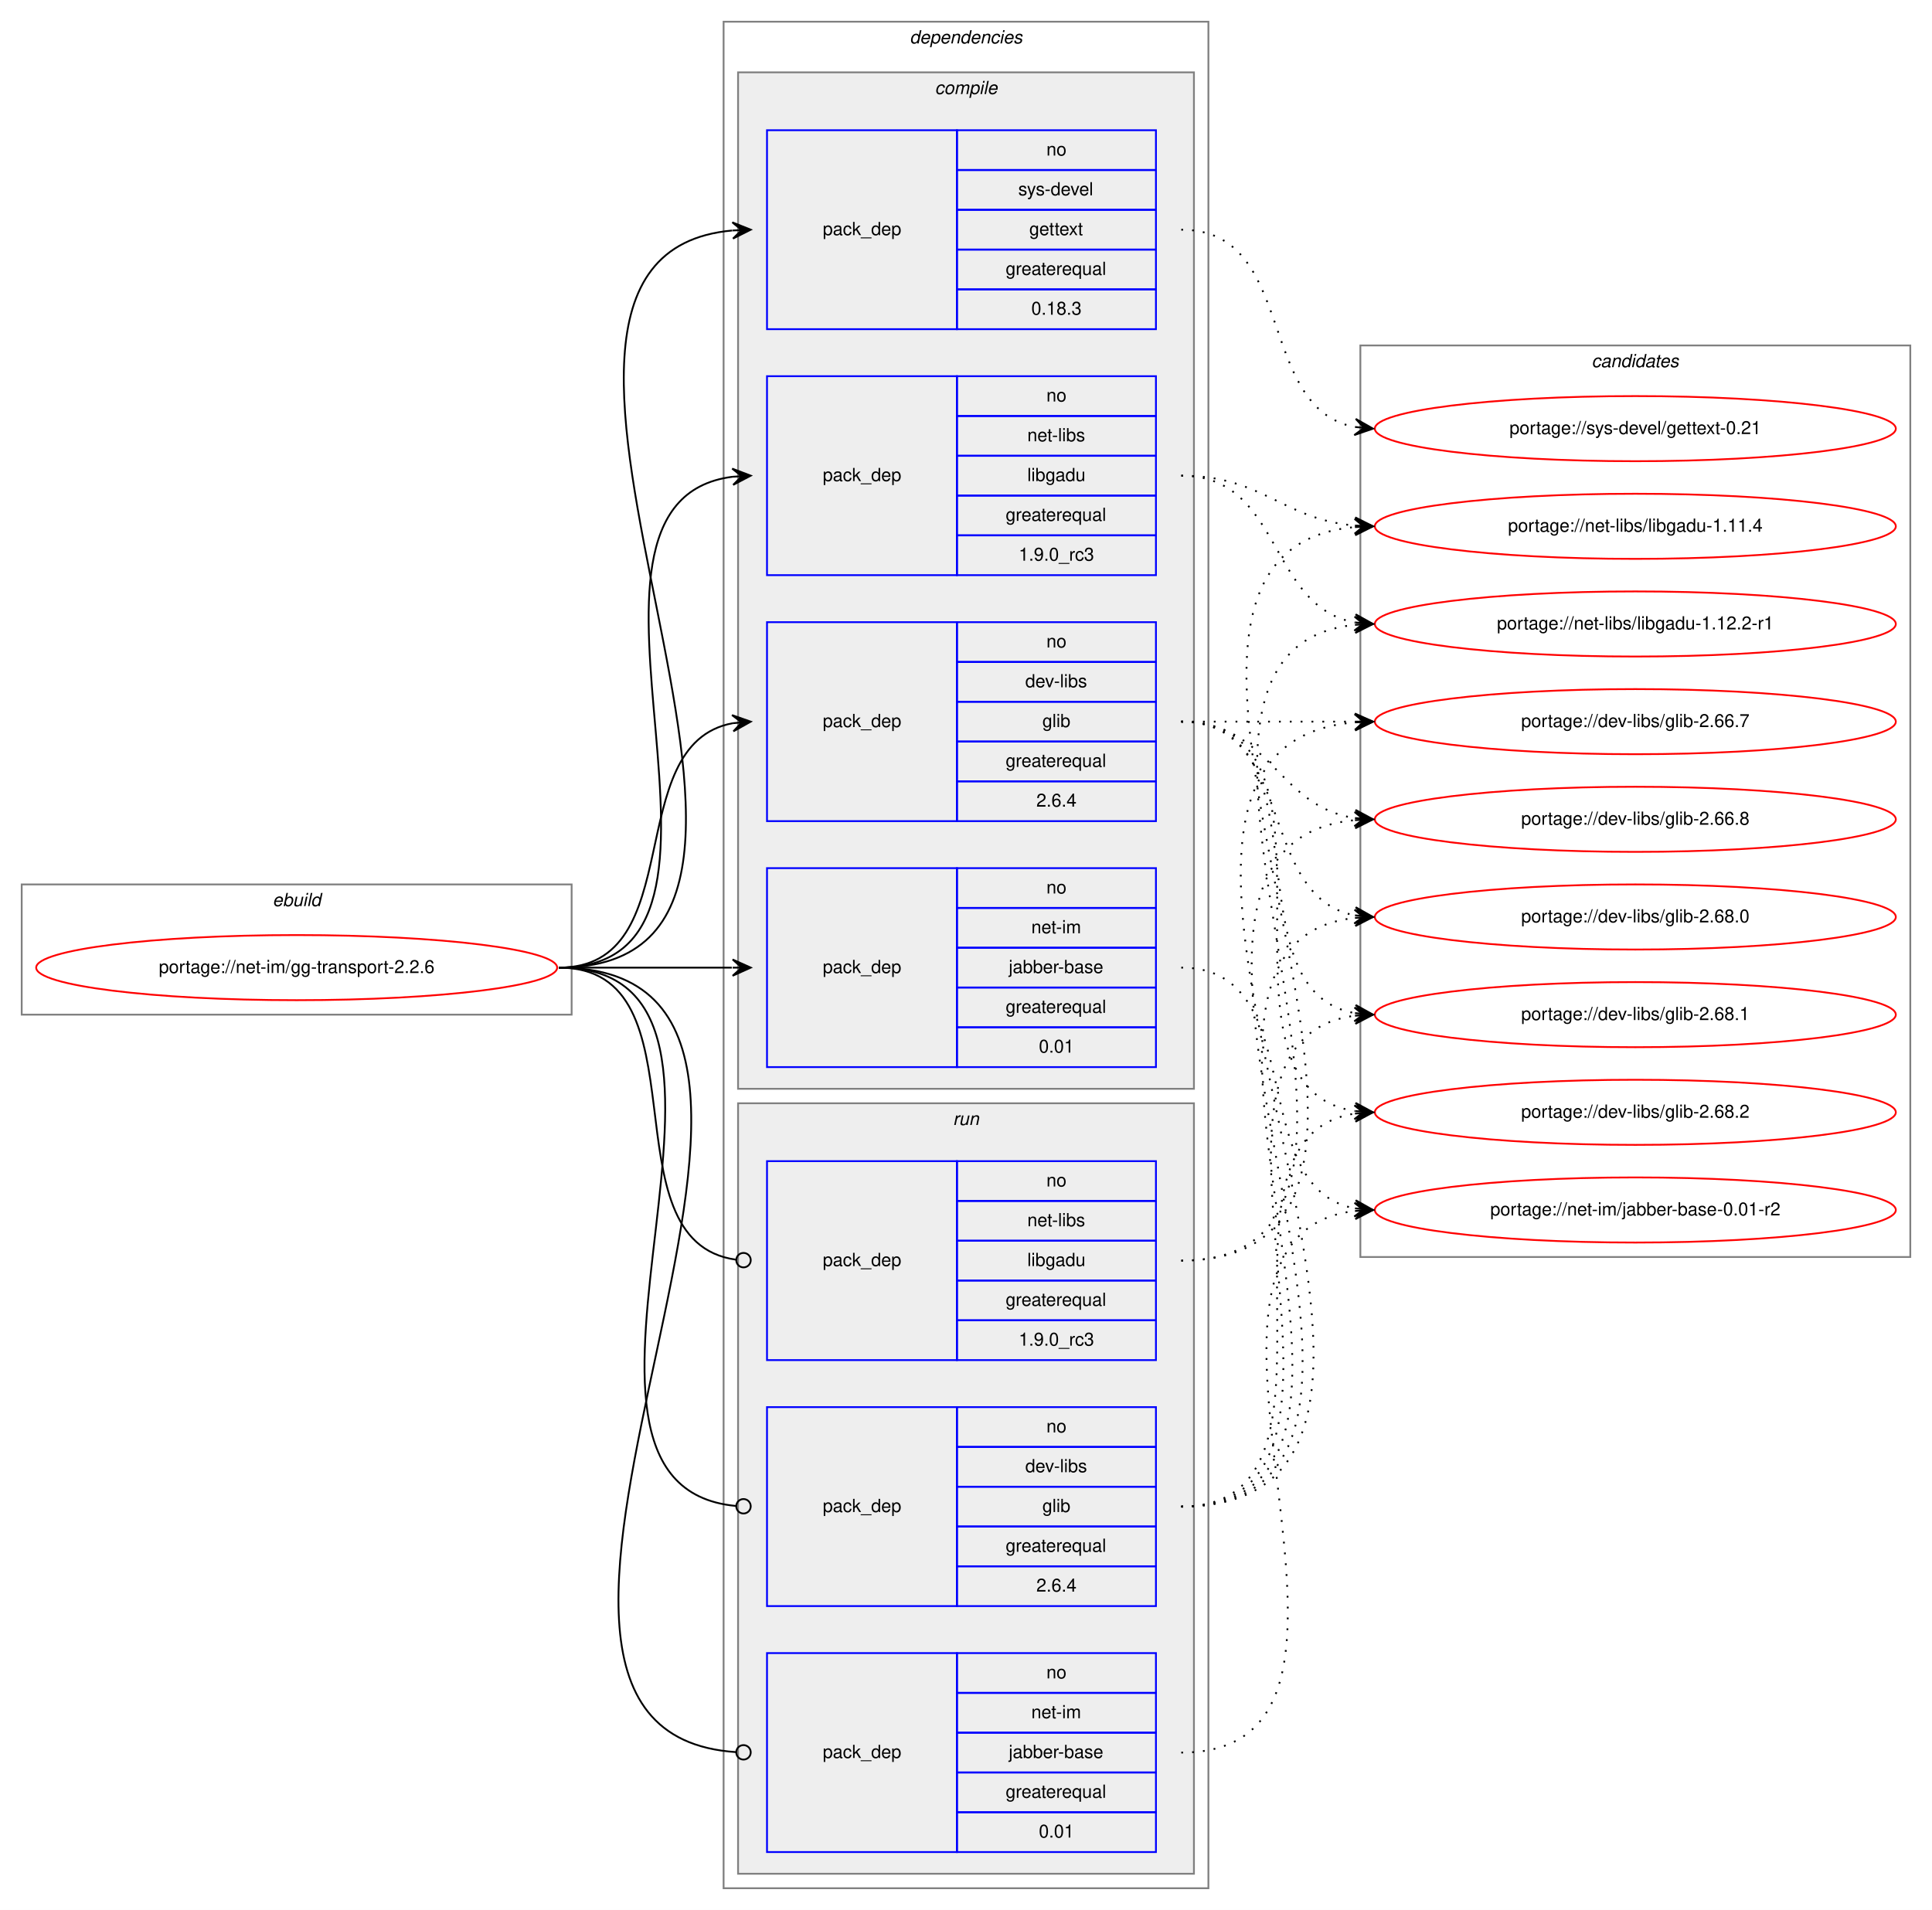
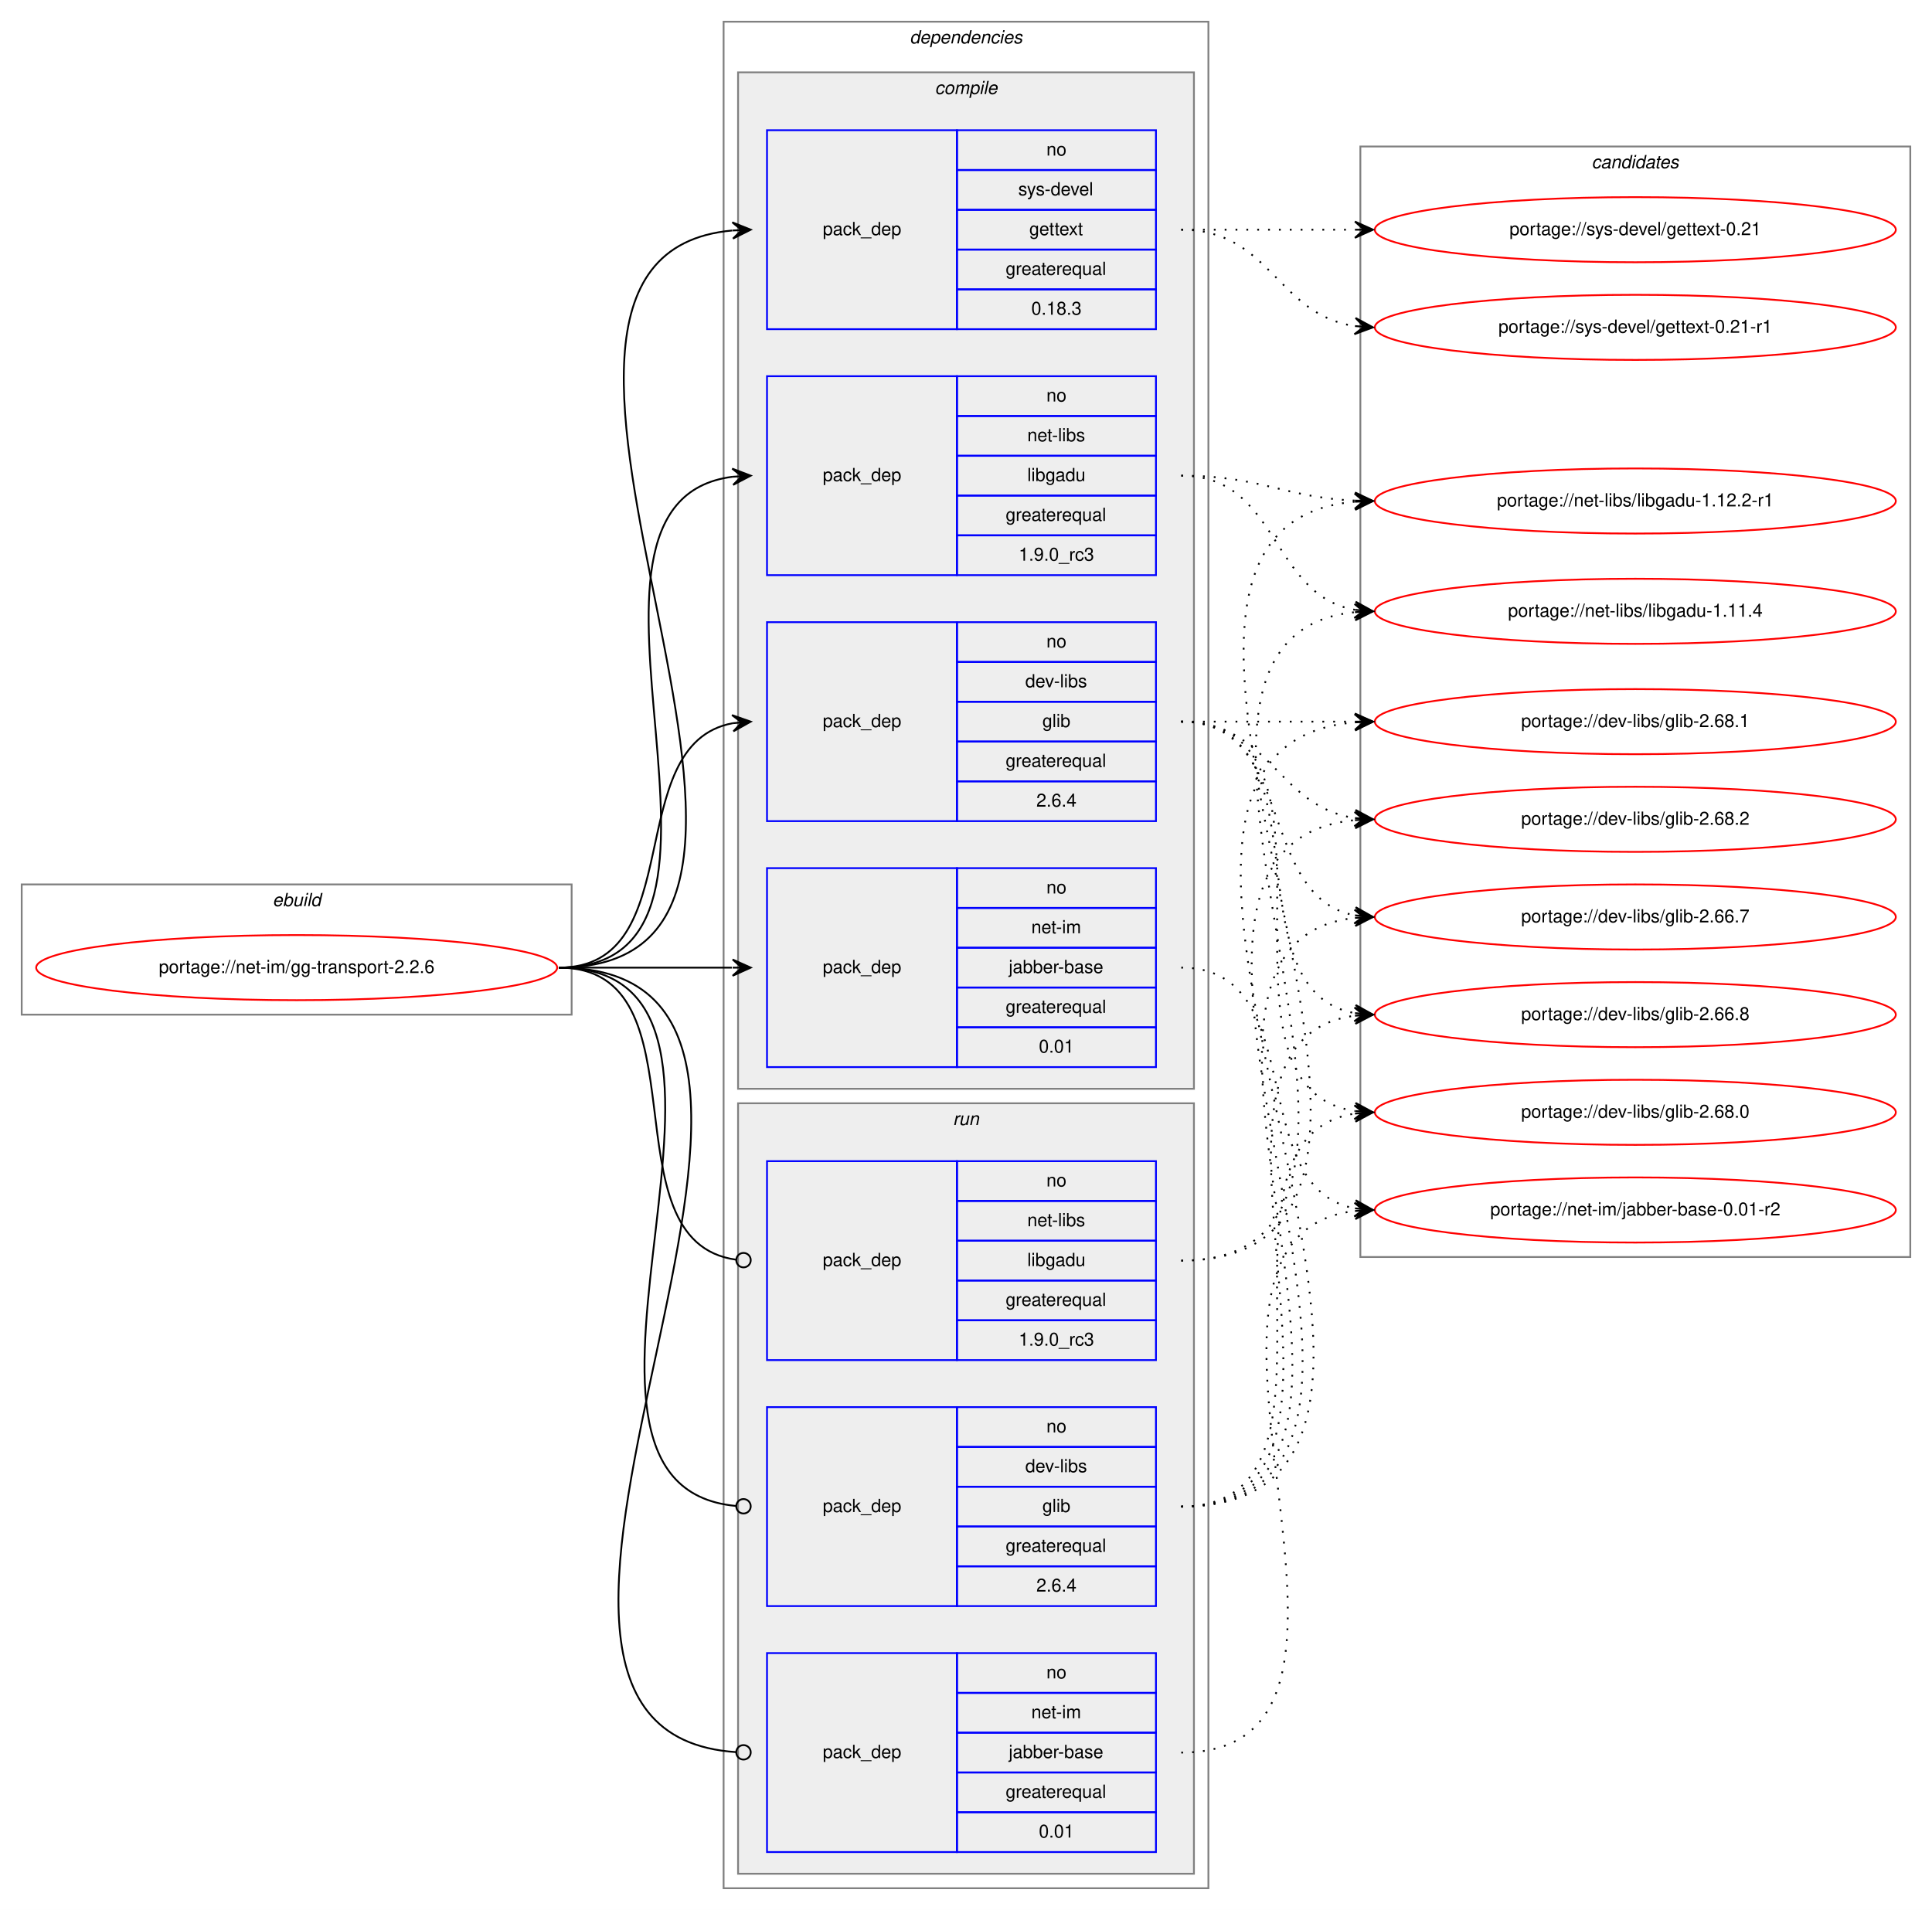
<svg xmlns="http://www.w3.org/2000/svg" xmlns:xlink="http://www.w3.org/1999/xlink" width="1068pt" height="1056pt" viewBox="0.00 0.00 1068.00 1056.00">
  <g id="graph0" class="graph" transform="scale(1 1) rotate(0) translate(4 1052)">
    <polygon fill="white" stroke="transparent" points="-4,4 -4,-1052 1064,-1052 1064,4 -4,4" />
    <g id="clust1" class="cluster">
      <polygon fill="none" stroke="gray" points="8,-491 8,-563 312,-563 312,-491 8,-491" />
      <text text-anchor="start" x="146.66" y="-551" font-family="Helvetica,sans-Serif" font-style="italic" font-size="10.00">ebuild</text>
    </g>
    <g id="clust2" class="cluster">
      <polygon fill="none" stroke="gray" points="396,-8 396,-1040 664,-1040 664,-8 396,-8" />
      <text text-anchor="start" x="498.88" y="-1028" font-family="Helvetica,sans-Serif" font-style="italic" font-size="10.00">dependencies</text>
    </g>
    <g id="clust3" class="cluster">
      <polygon fill="#eeeeee" stroke="gray" points="404,-450 404,-1012 656,-1012 656,-450 404,-450" />
      <text text-anchor="start" x="512.78" y="-1000" font-family="Helvetica,sans-Serif" font-style="italic" font-size="10.00">compile</text>
    </g>
    <g id="clust9" class="cluster">
      <polygon fill="#eeeeee" stroke="gray" points="404,-16 404,-442 656,-442 656,-16 404,-16" />
      <text text-anchor="start" x="522.78" y="-430" font-family="Helvetica,sans-Serif" font-style="italic" font-size="10.00">run</text>
    </g>
    <g id="clust13" class="cluster">
-       <polygon fill="none" stroke="gray" points="748,-357 748,-861 1052,-861 1052,-357 748,-357" />
-       <text text-anchor="start" x="875.82" y="-849" font-family="Helvetica,sans-Serif" font-style="italic" font-size="10.00">candidates</text>
+       <polygon fill="none" stroke="gray" points="748,-357 748,-971 1052,-971 1052,-357 748,-357" />
+       <text text-anchor="start" x="875.82" y="-959" font-family="Helvetica,sans-Serif" font-style="italic" font-size="10.00">candidates</text>
    </g>
    <g id="node1" class="node">
      <g id="a_node1">
        <a xlink:href="../net-im/gg-transport-2.2.6.svg" xlink:title="portage://net-im/gg-transport-2.2.6">
          <ellipse fill="none" stroke="red" cx="160" cy="-517" rx="144" ry="18" />
          <text text-anchor="middle" x="160" y="-514" font-family="Helvetica,sans-Serif" font-size="10.00">portage://net-im/gg-transport-2.2.6</text>
        </a>
      </g>
    </g>
    <g id="node2" class="node">
      <polygon fill="none" stroke="blue" points="420,-598 420,-708 525,-708 525,-598 420,-598" />
      <text text-anchor="start" x="450.82" y="-650" font-family="Helvetica,sans-Serif" font-size="10.00">pack_dep</text>
      <polygon fill="none" stroke="blue" points="525,-686 525,-708 635,-708 635,-686 525,-686" />
      <text text-anchor="start" x="574.44" y="-694" font-family="Helvetica,sans-Serif" font-size="10.00">no</text>
      <polygon fill="none" stroke="blue" points="525,-664 525,-686 635,-686 635,-664 525,-664" />
      <text text-anchor="start" x="562.78" y="-672" font-family="Helvetica,sans-Serif" font-size="10.00">dev-libs</text>
      <polygon fill="none" stroke="blue" points="525,-642 525,-664 635,-664 635,-642 525,-642" />
      <text text-anchor="start" x="572.22" y="-650" font-family="Helvetica,sans-Serif" font-size="10.00">glib</text>
      <polygon fill="none" stroke="blue" points="525,-620 525,-642 635,-642 635,-620 525,-620" />
      <text text-anchor="start" x="551.94" y="-628" font-family="Helvetica,sans-Serif" font-size="10.00">greaterequal</text>
      <polygon fill="none" stroke="blue" points="525,-598 525,-620 635,-620 635,-598 525,-598" />
      <text text-anchor="start" x="568.88" y="-606" font-family="Helvetica,sans-Serif" font-size="10.00">2.6.4</text>
    </g>
    <g id="edge1" class="edge">
      <path fill="none" stroke="black" d="M305,-517C378.04,-517 338.52,-640.55 401.01,-652.13" />
      <polygon fill="black" stroke="black" points="411,-653 400.65,-656.62 406.02,-652.57 401.04,-652.13 401.04,-652.13 401.04,-652.13 406.02,-652.57 401.43,-647.65 411,-653 411,-653" />
    </g>
    <g id="node3" class="node">
      <polygon fill="none" stroke="blue" points="420,-462 420,-572 525,-572 525,-462 420,-462" />
      <text text-anchor="start" x="450.82" y="-514" font-family="Helvetica,sans-Serif" font-size="10.00">pack_dep</text>
      <polygon fill="none" stroke="blue" points="525,-550 525,-572 635,-572 635,-550 525,-550" />
      <text text-anchor="start" x="574.44" y="-558" font-family="Helvetica,sans-Serif" font-size="10.00">no</text>
      <polygon fill="none" stroke="blue" points="525,-528 525,-550 635,-550 635,-528 525,-528" />
      <text text-anchor="start" x="566.11" y="-536" font-family="Helvetica,sans-Serif" font-size="10.00">net-im</text>
      <polygon fill="none" stroke="blue" points="525,-506 525,-528 635,-528 635,-506 525,-506" />
      <text text-anchor="start" x="553.61" y="-514" font-family="Helvetica,sans-Serif" font-size="10.00">jabber-base</text>
      <polygon fill="none" stroke="blue" points="525,-484 525,-506 635,-506 635,-484 525,-484" />
      <text text-anchor="start" x="551.94" y="-492" font-family="Helvetica,sans-Serif" font-size="10.00">greaterequal</text>
      <polygon fill="none" stroke="blue" points="525,-462 525,-484 635,-484 635,-462 525,-462" />
      <text text-anchor="start" x="570.27" y="-470" font-family="Helvetica,sans-Serif" font-size="10.00">0.01</text>
    </g>
    <g id="edge2" class="edge">
      <path fill="none" stroke="black" d="M305,-517C348.43,-517 361.83,-517 400.57,-517" />
      <polygon fill="black" stroke="black" points="411,-517 401,-521.5 406,-517 401,-517 401,-517 401,-517 406,-517 401,-512.5 411,-517 411,-517" />
    </g>
    <g id="node4" class="node">
      <polygon fill="none" stroke="blue" points="420,-734 420,-844 525,-844 525,-734 420,-734" />
      <text text-anchor="start" x="450.82" y="-786" font-family="Helvetica,sans-Serif" font-size="10.00">pack_dep</text>
      <polygon fill="none" stroke="blue" points="525,-822 525,-844 635,-844 635,-822 525,-822" />
      <text text-anchor="start" x="574.44" y="-830" font-family="Helvetica,sans-Serif" font-size="10.00">no</text>
      <polygon fill="none" stroke="blue" points="525,-800 525,-822 635,-822 635,-800 525,-800" />
      <text text-anchor="start" x="563.89" y="-808" font-family="Helvetica,sans-Serif" font-size="10.00">net-libs</text>
      <polygon fill="none" stroke="blue" points="525,-778 525,-800 635,-800 635,-778 525,-778" />
      <text text-anchor="start" x="563.88" y="-786" font-family="Helvetica,sans-Serif" font-size="10.00">libgadu</text>
      <polygon fill="none" stroke="blue" points="525,-756 525,-778 635,-778 635,-756 525,-756" />
      <text text-anchor="start" x="551.94" y="-764" font-family="Helvetica,sans-Serif" font-size="10.00">greaterequal</text>
      <polygon fill="none" stroke="blue" points="525,-734 525,-756 635,-756 635,-734 525,-734" />
      <text text-anchor="start" x="559.16" y="-742" font-family="Helvetica,sans-Serif" font-size="10.00">1.9.0_rc3</text>
    </g>
    <g id="edge3" class="edge">
      <path fill="none" stroke="black" d="M305,-517C431.2,-517 289.44,-774.33 400.98,-788.4" />
      <polygon fill="black" stroke="black" points="411,-789 400.75,-792.9 406.01,-788.7 401.02,-788.4 401.02,-788.4 401.02,-788.4 406.01,-788.7 401.29,-783.91 411,-789 411,-789" />
    </g>
    <g id="node5" class="node">
      <polygon fill="none" stroke="blue" points="420,-870 420,-980 525,-980 525,-870 420,-870" />
      <text text-anchor="start" x="450.82" y="-922" font-family="Helvetica,sans-Serif" font-size="10.00">pack_dep</text>
      <polygon fill="none" stroke="blue" points="525,-958 525,-980 635,-980 635,-958 525,-958" />
      <text text-anchor="start" x="574.44" y="-966" font-family="Helvetica,sans-Serif" font-size="10.00">no</text>
      <polygon fill="none" stroke="blue" points="525,-936 525,-958 635,-958 635,-936 525,-936" />
      <text text-anchor="start" x="558.89" y="-944" font-family="Helvetica,sans-Serif" font-size="10.00">sys-devel</text>
      <polygon fill="none" stroke="blue" points="525,-914 525,-936 635,-936 635,-914 525,-914" />
      <text text-anchor="start" x="564.99" y="-922" font-family="Helvetica,sans-Serif" font-size="10.00">gettext</text>
      <polygon fill="none" stroke="blue" points="525,-892 525,-914 635,-914 635,-892 525,-892" />
      <text text-anchor="start" x="551.94" y="-900" font-family="Helvetica,sans-Serif" font-size="10.00">greaterequal</text>
      <polygon fill="none" stroke="blue" points="525,-870 525,-892 635,-892 635,-870 525,-870" />
      <text text-anchor="start" x="566.1" y="-878" font-family="Helvetica,sans-Serif" font-size="10.00">0.18.3</text>
    </g>
    <g id="edge4" class="edge">
      <path fill="none" stroke="black" d="M305,-517C488.79,-517 233.72,-909.61 400.79,-924.56" />
      <polygon fill="black" stroke="black" points="411,-925 400.82,-929.07 406,-924.79 401.01,-924.57 401.01,-924.57 401.01,-924.57 406,-924.79 401.2,-920.08 411,-925 411,-925" />
    </g>
    <g id="node6" class="node">
      <polygon fill="none" stroke="blue" points="420,-164 420,-274 525,-274 525,-164 420,-164" />
      <text text-anchor="start" x="450.82" y="-216" font-family="Helvetica,sans-Serif" font-size="10.00">pack_dep</text>
      <polygon fill="none" stroke="blue" points="525,-252 525,-274 635,-274 635,-252 525,-252" />
      <text text-anchor="start" x="574.44" y="-260" font-family="Helvetica,sans-Serif" font-size="10.00">no</text>
      <polygon fill="none" stroke="blue" points="525,-230 525,-252 635,-252 635,-230 525,-230" />
      <text text-anchor="start" x="562.78" y="-238" font-family="Helvetica,sans-Serif" font-size="10.00">dev-libs</text>
      <polygon fill="none" stroke="blue" points="525,-208 525,-230 635,-230 635,-208 525,-208" />
      <text text-anchor="start" x="572.22" y="-216" font-family="Helvetica,sans-Serif" font-size="10.00">glib</text>
      <polygon fill="none" stroke="blue" points="525,-186 525,-208 635,-208 635,-186 525,-186" />
      <text text-anchor="start" x="551.94" y="-194" font-family="Helvetica,sans-Serif" font-size="10.00">greaterequal</text>
      <polygon fill="none" stroke="blue" points="525,-164 525,-186 635,-186 635,-164 525,-164" />
      <text text-anchor="start" x="568.88" y="-172" font-family="Helvetica,sans-Serif" font-size="10.00">2.6.4</text>
    </g>
    <g id="edge5" class="edge">
      <path fill="none" stroke="black" d="M305,-517C442.69,-517 277.48,-231.1 402.74,-219.37" />
      <ellipse fill="none" stroke="black" cx="407" cy="-219.18" rx="4" ry="4" />
    </g>
    <g id="node7" class="node">
      <polygon fill="none" stroke="blue" points="420,-28 420,-138 525,-138 525,-28 420,-28" />
      <text text-anchor="start" x="450.82" y="-80" font-family="Helvetica,sans-Serif" font-size="10.00">pack_dep</text>
      <polygon fill="none" stroke="blue" points="525,-116 525,-138 635,-138 635,-116 525,-116" />
      <text text-anchor="start" x="574.44" y="-124" font-family="Helvetica,sans-Serif" font-size="10.00">no</text>
      <polygon fill="none" stroke="blue" points="525,-94 525,-116 635,-116 635,-94 525,-94" />
      <text text-anchor="start" x="566.11" y="-102" font-family="Helvetica,sans-Serif" font-size="10.00">net-im</text>
      <polygon fill="none" stroke="blue" points="525,-72 525,-94 635,-94 635,-72 525,-72" />
      <text text-anchor="start" x="553.61" y="-80" font-family="Helvetica,sans-Serif" font-size="10.00">jabber-base</text>
      <polygon fill="none" stroke="blue" points="525,-50 525,-72 635,-72 635,-50 525,-50" />
      <text text-anchor="start" x="551.94" y="-58" font-family="Helvetica,sans-Serif" font-size="10.00">greaterequal</text>
      <polygon fill="none" stroke="blue" points="525,-28 525,-50 635,-50 635,-28 525,-28" />
      <text text-anchor="start" x="570.27" y="-36" font-family="Helvetica,sans-Serif" font-size="10.00">0.01</text>
    </g>
    <g id="edge6" class="edge">
      <path fill="none" stroke="black" d="M305,-517C500.75,-517 220.59,-95.2 402.86,-83.26" />
      <ellipse fill="none" stroke="black" cx="407" cy="-83.13" rx="4" ry="4" />
    </g>
    <g id="node8" class="node">
      <polygon fill="none" stroke="blue" points="420,-300 420,-410 525,-410 525,-300 420,-300" />
      <text text-anchor="start" x="450.82" y="-352" font-family="Helvetica,sans-Serif" font-size="10.00">pack_dep</text>
      <polygon fill="none" stroke="blue" points="525,-388 525,-410 635,-410 635,-388 525,-388" />
      <text text-anchor="start" x="574.44" y="-396" font-family="Helvetica,sans-Serif" font-size="10.00">no</text>
      <polygon fill="none" stroke="blue" points="525,-366 525,-388 635,-388 635,-366 525,-366" />
      <text text-anchor="start" x="563.89" y="-374" font-family="Helvetica,sans-Serif" font-size="10.00">net-libs</text>
      <polygon fill="none" stroke="blue" points="525,-344 525,-366 635,-366 635,-344 525,-344" />
      <text text-anchor="start" x="563.88" y="-352" font-family="Helvetica,sans-Serif" font-size="10.00">libgadu</text>
      <polygon fill="none" stroke="blue" points="525,-322 525,-344 635,-344 635,-322 525,-322" />
      <text text-anchor="start" x="551.94" y="-330" font-family="Helvetica,sans-Serif" font-size="10.00">greaterequal</text>
      <polygon fill="none" stroke="blue" points="525,-300 525,-322 635,-322 635,-300 525,-300" />
      <text text-anchor="start" x="559.16" y="-308" font-family="Helvetica,sans-Serif" font-size="10.00">1.9.0_rc3</text>
    </g>
    <g id="edge7" class="edge">
      <path fill="none" stroke="black" d="M305,-517C388.19,-517 329.18,-365.58 402.92,-355.52" />
      <ellipse fill="none" stroke="black" cx="407.01" cy="-355.26" rx="4" ry="4" />
    </g>
    <g id="node9" class="node">
      <g id="a_node9">
        <a xlink:href="../dev-libs/glib-2.66.7.svg" xlink:title="portage://dev-libs/glib-2.66.7">
-           <ellipse fill="none" stroke="red" cx="900" cy="-653" rx="144" ry="18" />
-           <text text-anchor="middle" x="900" y="-650" font-family="Helvetica,sans-Serif" font-size="10.00">portage://dev-libs/glib-2.66.7</text>
+           <ellipse fill="none" stroke="red" cx="900" cy="-545" rx="144" ry="18" />
+           <text text-anchor="middle" x="900" y="-542" font-family="Helvetica,sans-Serif" font-size="10.00">portage://dev-libs/glib-2.66.7</text>
        </a>
      </g>
    </g>
    <g id="edge8" class="edge">
-       <path fill="none" stroke="black" stroke-dasharray="1,5" d="M649,-653C692.43,-653 705.83,-653 744.57,-653" />
-       <polygon fill="black" stroke="black" points="755,-653 745,-657.5 750,-653 745,-653 745,-653 745,-653 750,-653 745,-648.5 755,-653 755,-653" />
+       <path fill="none" stroke="black" stroke-dasharray="1,5" d="M649,-653C712.58,-653 690.58,-556.49 744.79,-545.93" />
+       <polygon fill="black" stroke="black" points="755,-545 745.45,-550.39 750.02,-545.46 745.04,-545.91 745.04,-545.91 745.04,-545.91 750.02,-545.46 744.63,-541.43 755,-545 755,-545" />
    </g>
    <g id="node10" class="node">
      <g id="a_node10">
        <a xlink:href="../dev-libs/glib-2.66.8.svg" xlink:title="portage://dev-libs/glib-2.66.8">
-           <ellipse fill="none" stroke="red" cx="900" cy="-599" rx="144" ry="18" />
-           <text text-anchor="middle" x="900" y="-596" font-family="Helvetica,sans-Serif" font-size="10.00">portage://dev-libs/glib-2.66.8</text>
+           <ellipse fill="none" stroke="red" cx="900" cy="-491" rx="144" ry="18" />
+           <text text-anchor="middle" x="900" y="-488" font-family="Helvetica,sans-Serif" font-size="10.00">portage://dev-libs/glib-2.66.8</text>
        </a>
      </g>
    </g>
    <g id="edge9" class="edge">
-       <path fill="none" stroke="black" stroke-dasharray="1,5" d="M649,-653C698.26,-653 701.85,-606.13 744.86,-599.72" />
-       <polygon fill="black" stroke="black" points="755,-599 745.35,-604.2 750.01,-599.36 745.03,-599.71 745.03,-599.71 745.03,-599.71 750.01,-599.36 744.71,-595.22 755,-599 755,-599" />
+       <path fill="none" stroke="black" stroke-dasharray="1,5" d="M649,-653C731.35,-653 674.36,-504.62 744.73,-491.87" />
+       <polygon fill="black" stroke="black" points="755,-491 745.42,-496.33 750.02,-491.42 745.04,-491.85 745.04,-491.85 745.04,-491.85 750.02,-491.42 744.66,-487.36 755,-491 755,-491" />
    </g>
    <g id="node11" class="node">
      <g id="a_node11">
        <a xlink:href="../dev-libs/glib-2.68.0.svg" xlink:title="portage://dev-libs/glib-2.68.0">
-           <ellipse fill="none" stroke="red" cx="900" cy="-545" rx="144" ry="18" />
-           <text text-anchor="middle" x="900" y="-542" font-family="Helvetica,sans-Serif" font-size="10.00">portage://dev-libs/glib-2.68.0</text>
+           <ellipse fill="none" stroke="red" cx="900" cy="-437" rx="144" ry="18" />
+           <text text-anchor="middle" x="900" y="-434" font-family="Helvetica,sans-Serif" font-size="10.00">portage://dev-libs/glib-2.68.0</text>
        </a>
      </g>
    </g>
    <g id="edge10" class="edge">
-       <path fill="none" stroke="black" stroke-dasharray="1,5" d="M649,-653C712.58,-653 690.58,-556.49 744.79,-545.93" />
-       <polygon fill="black" stroke="black" points="755,-545 745.45,-550.39 750.02,-545.46 745.04,-545.91 745.04,-545.91 745.04,-545.91 750.02,-545.46 744.63,-541.43 755,-545 755,-545" />
+       <path fill="none" stroke="black" stroke-dasharray="1,5" d="M649,-653C752.28,-653 655.19,-451.51 744.77,-437.74" />
+       <polygon fill="black" stroke="black" points="755,-437 745.35,-442.21 750.01,-437.36 745.03,-437.72 745.03,-437.72 745.03,-437.72 750.01,-437.36 744.7,-433.23 755,-437 755,-437" />
    </g>
    <g id="node12" class="node">
      <g id="a_node12">
        <a xlink:href="../dev-libs/glib-2.68.1.svg" xlink:title="portage://dev-libs/glib-2.68.1">
-           <ellipse fill="none" stroke="red" cx="900" cy="-491" rx="144" ry="18" />
-           <text text-anchor="middle" x="900" y="-488" font-family="Helvetica,sans-Serif" font-size="10.00">portage://dev-libs/glib-2.68.1</text>
+           <ellipse fill="none" stroke="red" cx="900" cy="-653" rx="144" ry="18" />
+           <text text-anchor="middle" x="900" y="-650" font-family="Helvetica,sans-Serif" font-size="10.00">portage://dev-libs/glib-2.68.1</text>
        </a>
      </g>
    </g>
    <g id="edge11" class="edge">
-       <path fill="none" stroke="black" stroke-dasharray="1,5" d="M649,-653C731.35,-653 674.36,-504.62 744.73,-491.87" />
-       <polygon fill="black" stroke="black" points="755,-491 745.42,-496.33 750.02,-491.42 745.04,-491.85 745.04,-491.85 745.04,-491.85 750.02,-491.42 744.66,-487.36 755,-491 755,-491" />
+       <path fill="none" stroke="black" stroke-dasharray="1,5" d="M649,-653C692.43,-653 705.83,-653 744.57,-653" />
+       <polygon fill="black" stroke="black" points="755,-653 745,-657.5 750,-653 745,-653 745,-653 745,-653 750,-653 745,-648.5 755,-653 755,-653" />
    </g>
    <g id="node13" class="node">
      <g id="a_node13">
        <a xlink:href="../dev-libs/glib-2.68.2.svg" xlink:title="portage://dev-libs/glib-2.68.2">
-           <ellipse fill="none" stroke="red" cx="900" cy="-437" rx="144" ry="18" />
-           <text text-anchor="middle" x="900" y="-434" font-family="Helvetica,sans-Serif" font-size="10.00">portage://dev-libs/glib-2.68.2</text>
+           <ellipse fill="none" stroke="red" cx="900" cy="-599" rx="144" ry="18" />
+           <text text-anchor="middle" x="900" y="-596" font-family="Helvetica,sans-Serif" font-size="10.00">portage://dev-libs/glib-2.68.2</text>
        </a>
      </g>
    </g>
    <g id="edge12" class="edge">
-       <path fill="none" stroke="black" stroke-dasharray="1,5" d="M649,-653C752.28,-653 655.19,-451.51 744.77,-437.74" />
-       <polygon fill="black" stroke="black" points="755,-437 745.35,-442.21 750.01,-437.36 745.03,-437.72 745.03,-437.72 745.03,-437.72 750.01,-437.36 744.7,-433.23 755,-437 755,-437" />
+       <path fill="none" stroke="black" stroke-dasharray="1,5" d="M649,-653C698.26,-653 701.85,-606.13 744.86,-599.72" />
+       <polygon fill="black" stroke="black" points="755,-599 745.35,-604.2 750.01,-599.36 745.03,-599.71 745.03,-599.71 745.03,-599.71 750.01,-599.36 744.71,-595.22 755,-599 755,-599" />
    </g>
    <g id="node14" class="node">
      <g id="a_node14">
        <a xlink:href="../net-im/jabber-base-0.01-r2.svg" xlink:title="portage://net-im/jabber-base-0.01-r2">
          <ellipse fill="none" stroke="red" cx="900" cy="-383" rx="144" ry="18" />
          <text text-anchor="middle" x="900" y="-380" font-family="Helvetica,sans-Serif" font-size="10.00">portage://net-im/jabber-base-0.01-r2</text>
        </a>
      </g>
    </g>
    <g id="edge13" class="edge">
      <path fill="none" stroke="black" stroke-dasharray="1,5" d="M649,-517C721.23,-517 683.25,-395.77 744.72,-383.93" />
      <polygon fill="black" stroke="black" points="755,-383 745.44,-388.38 750.02,-383.45 745.04,-383.9 745.04,-383.9 745.04,-383.9 750.02,-383.45 744.64,-379.42 755,-383 755,-383" />
    </g>
    <g id="node15" class="node">
      <g id="a_node15">
        <a xlink:href="../net-libs/libgadu-1.11.4.svg" xlink:title="portage://net-libs/libgadu-1.11.4">
-           <ellipse fill="none" stroke="red" cx="900" cy="-761" rx="144" ry="18" />
-           <text text-anchor="middle" x="900" y="-758" font-family="Helvetica,sans-Serif" font-size="10.00">portage://net-libs/libgadu-1.11.4</text>
+           <ellipse fill="none" stroke="red" cx="900" cy="-714" rx="144" ry="18" />
+           <text text-anchor="middle" x="900" y="-711" font-family="Helvetica,sans-Serif" font-size="10.00">portage://net-libs/libgadu-1.11.4</text>
        </a>
      </g>
    </g>
    <g id="edge14" class="edge">
-       <path fill="none" stroke="black" stroke-dasharray="1,5" d="M649,-789C694.11,-789 704.78,-765 744.78,-761.44" />
-       <polygon fill="black" stroke="black" points="755,-761 745.2,-765.93 750,-761.22 745.01,-761.43 745.01,-761.43 745.01,-761.43 750,-761.22 744.82,-756.93 755,-761 755,-761" />
+       <path fill="none" stroke="black" stroke-dasharray="1,5" d="M649,-789C703.1,-789 698.2,-723.08 744.93,-714.84" />
+       <polygon fill="black" stroke="black" points="755,-714 745.41,-719.32 750.02,-714.42 745.03,-714.83 745.03,-714.83 745.03,-714.83 750.02,-714.42 744.66,-710.35 755,-714 755,-714" />
    </g>
    <g id="node16" class="node">
      <g id="a_node16">
        <a xlink:href="../net-libs/libgadu-1.12.2-r1.svg" xlink:title="portage://net-libs/libgadu-1.12.2-r1">
-           <ellipse fill="none" stroke="red" cx="900" cy="-707" rx="144" ry="18" />
-           <text text-anchor="middle" x="900" y="-704" font-family="Helvetica,sans-Serif" font-size="10.00">portage://net-libs/libgadu-1.12.2-r1</text>
+           <ellipse fill="none" stroke="red" cx="900" cy="-775" rx="144" ry="18" />
+           <text text-anchor="middle" x="900" y="-772" font-family="Helvetica,sans-Serif" font-size="10.00">portage://net-libs/libgadu-1.12.2-r1</text>
        </a>
      </g>
    </g>
    <g id="edge15" class="edge">
-       <path fill="none" stroke="black" stroke-dasharray="1,5" d="M649,-789C704.96,-789 696.76,-716.63 744.95,-707.87" />
-       <polygon fill="black" stroke="black" points="755,-707 745.42,-712.34 750.02,-707.43 745.04,-707.86 745.04,-707.86 745.04,-707.86 750.02,-707.43 744.65,-703.37 755,-707 755,-707" />
+       <path fill="none" stroke="black" stroke-dasharray="1,5" d="M649,-789C692.99,-789 705.65,-777 744.99,-775.22" />
+       <polygon fill="black" stroke="black" points="755,-775 745.1,-779.72 750,-775.11 745,-775.22 745,-775.22 745,-775.22 750,-775.11 744.9,-770.72 755,-775 755,-775" />
    </g>
    <g id="node17" class="node">
      <g id="a_node17">
        <a xlink:href="../sys-devel/gettext-0.21.svg" xlink:title="portage://sys-devel/gettext-0.21">
-           <ellipse fill="none" stroke="red" cx="900" cy="-815" rx="144" ry="18" />
-           <text text-anchor="middle" x="900" y="-812" font-family="Helvetica,sans-Serif" font-size="10.00">portage://sys-devel/gettext-0.21</text>
+           <ellipse fill="none" stroke="red" cx="900" cy="-925" rx="144" ry="18" />
+           <text text-anchor="middle" x="900" y="-922" font-family="Helvetica,sans-Serif" font-size="10.00">portage://sys-devel/gettext-0.21</text>
        </a>
      </g>
    </g>
    <g id="edge16" class="edge">
-       <path fill="none" stroke="black" stroke-dasharray="1,5" d="M649,-925C713.18,-925 690.07,-826.7 744.71,-815.95" />
-       <polygon fill="black" stroke="black" points="755,-815 745.46,-820.4 750.02,-815.46 745.04,-815.92 745.04,-815.92 745.04,-815.92 750.02,-815.46 744.63,-811.44 755,-815 755,-815" />
+       <path fill="none" stroke="black" stroke-dasharray="1,5" d="M649,-925C692.43,-925 705.83,-925 744.57,-925" />
+       <polygon fill="black" stroke="black" points="755,-925 745,-929.5 750,-925 745,-925 745,-925 745,-925 750,-925 745,-920.5 755,-925 755,-925" />
+     </g>
+     <g id="node18" class="node">
+       <g id="a_node18">
+         <a xlink:href="../sys-devel/gettext-0.21-r1.svg" xlink:title="portage://sys-devel/gettext-0.21-r1">
+           <ellipse fill="none" stroke="red" cx="900" cy="-871" rx="144" ry="18" />
+           <text text-anchor="middle" x="900" y="-868" font-family="Helvetica,sans-Serif" font-size="10.00">portage://sys-devel/gettext-0.21-r1</text>
+         </a>
+       </g>
    </g>
    <g id="edge17" class="edge">
+       <path fill="none" stroke="black" stroke-dasharray="1,5" d="M649,-925C698.26,-925 701.85,-878.13 744.86,-871.72" />
+       <polygon fill="black" stroke="black" points="755,-871 745.35,-876.2 750.01,-871.36 745.03,-871.71 745.03,-871.71 745.03,-871.71 750.01,-871.36 744.71,-867.22 755,-871 755,-871" />
+     </g>
+     <g id="edge18" class="edge">
+       <path fill="none" stroke="black" stroke-dasharray="1,5" d="M649,-219C797.78,-219 611.77,-529.9 744.86,-544.47" />
+       <polygon fill="black" stroke="black" points="755,-545 744.78,-548.97 750.01,-544.74 745.01,-544.48 745.01,-544.48 745.01,-544.48 750.01,-544.74 745.25,-539.99 755,-545 755,-545" />
+     </g>
+     <g id="edge19" class="edge">
+       <path fill="none" stroke="black" stroke-dasharray="1,5" d="M649,-219C775.2,-219 633.44,-476.33 744.98,-490.4" />
+       <polygon fill="black" stroke="black" points="755,-491 744.75,-494.9 750.01,-490.7 745.02,-490.4 745.02,-490.4 745.02,-490.4 750.01,-490.7 745.29,-485.91 755,-491 755,-491" />
+     </g>
+     <g id="edge20" class="edge">
+       <path fill="none" stroke="black" stroke-dasharray="1,5" d="M649,-219C753.16,-219 654.29,-422.76 744.97,-436.29" />
+       <polygon fill="black" stroke="black" points="755,-437 744.71,-440.79 750.01,-436.65 745.02,-436.3 745.02,-436.3 745.02,-436.3 750.01,-436.65 745.34,-431.81 755,-437 755,-437" />
+     </g>
+     <g id="edge21" class="edge">
      <path fill="none" stroke="black" stroke-dasharray="1,5" d="M649,-219C844.07,-219 566.52,-637.88 744.98,-652.6" />
      <polygon fill="black" stroke="black" points="755,-653 744.83,-657.1 750,-652.8 745.01,-652.6 745.01,-652.6 745.01,-652.6 750,-652.8 745.19,-648.11 755,-653 755,-653" />
    </g>
-     <g id="edge18" class="edge">
+     <g id="edge22" class="edge">
      <path fill="none" stroke="black" stroke-dasharray="1,5" d="M649,-219C820.74,-219 589.52,-583.57 744.74,-598.53" />
      <polygon fill="black" stroke="black" points="755,-599 744.8,-603.03 750.01,-598.77 745.01,-598.54 745.01,-598.54 745.01,-598.54 750.01,-598.77 745.22,-594.04 755,-599 755,-599" />
    </g>
-     <g id="edge19" class="edge">
-       <path fill="none" stroke="black" stroke-dasharray="1,5" d="M649,-219C797.78,-219 611.77,-529.9 744.86,-544.47" />
-       <polygon fill="black" stroke="black" points="755,-545 744.78,-548.97 750.01,-544.74 745.01,-544.48 745.01,-544.48 745.01,-544.48 750.01,-544.74 745.25,-539.99 755,-545 755,-545" />
-     </g>
-     <g id="edge20" class="edge">
-       <path fill="none" stroke="black" stroke-dasharray="1,5" d="M649,-219C775.2,-219 633.44,-476.33 744.98,-490.4" />
-       <polygon fill="black" stroke="black" points="755,-491 744.75,-494.9 750.01,-490.7 745.02,-490.4 745.02,-490.4 745.02,-490.4 750.01,-490.7 745.29,-485.91 755,-491 755,-491" />
-     </g>
-     <g id="edge21" class="edge">
-       <path fill="none" stroke="black" stroke-dasharray="1,5" d="M649,-219C753.16,-219 654.29,-422.76 744.97,-436.29" />
-       <polygon fill="black" stroke="black" points="755,-437 744.71,-440.79 750.01,-436.65 745.02,-436.3 745.02,-436.3 745.02,-436.3 750.01,-436.65 745.34,-431.81 755,-437 755,-437" />
-     </g>
-     <g id="edge22" class="edge">
+     <g id="edge23" class="edge">
      <path fill="none" stroke="black" stroke-dasharray="1,5" d="M649,-83C786.82,-83 622.36,-367.96 744.83,-382.43" />
      <polygon fill="black" stroke="black" points="755,-383 744.76,-386.93 750.01,-382.72 745.02,-382.44 745.02,-382.44 745.02,-382.44 750.01,-382.72 745.27,-377.95 755,-383 755,-383" />
    </g>
-     <g id="edge23" class="edge">
-       <path fill="none" stroke="black" stroke-dasharray="1,5" d="M649,-355C831.85,-355 578.76,-745.3 744.58,-760.54" />
-       <polygon fill="black" stroke="black" points="755,-761 744.81,-765.06 750,-760.78 745.01,-760.56 745.01,-760.56 745.01,-760.56 750,-760.78 745.21,-756.06 755,-761 755,-761" />
-     </g>
    <g id="edge24" class="edge">
-       <path fill="none" stroke="black" stroke-dasharray="1,5" d="M649,-355C808.87,-355 600.92,-692.04 744.99,-706.52" />
-       <polygon fill="black" stroke="black" points="755,-707 744.8,-711.02 750.01,-706.76 745.01,-706.52 745.01,-706.52 745.01,-706.52 750.01,-706.76 745.23,-702.03 755,-707 755,-707" />
+       <path fill="none" stroke="black" stroke-dasharray="1,5" d="M649,-355C811.79,-355 598.2,-698.74 744.81,-713.51" />
+       <polygon fill="black" stroke="black" points="755,-714 744.8,-718.01 750.01,-713.76 745.01,-713.52 745.01,-713.52 745.01,-713.52 750.01,-713.76 745.23,-709.02 755,-714 755,-714" />
+     </g>
+     <g id="edge25" class="edge">
+       <path fill="none" stroke="black" stroke-dasharray="1,5" d="M649,-355C837.95,-355 572.67,-759.56 744.76,-774.57" />
+       <polygon fill="black" stroke="black" points="755,-775 744.82,-779.08 750,-774.79 745.01,-774.58 745.01,-774.58 745.01,-774.58 750,-774.79 745.2,-770.09 755,-775 755,-775" />
    </g>
  </g>
</svg>
